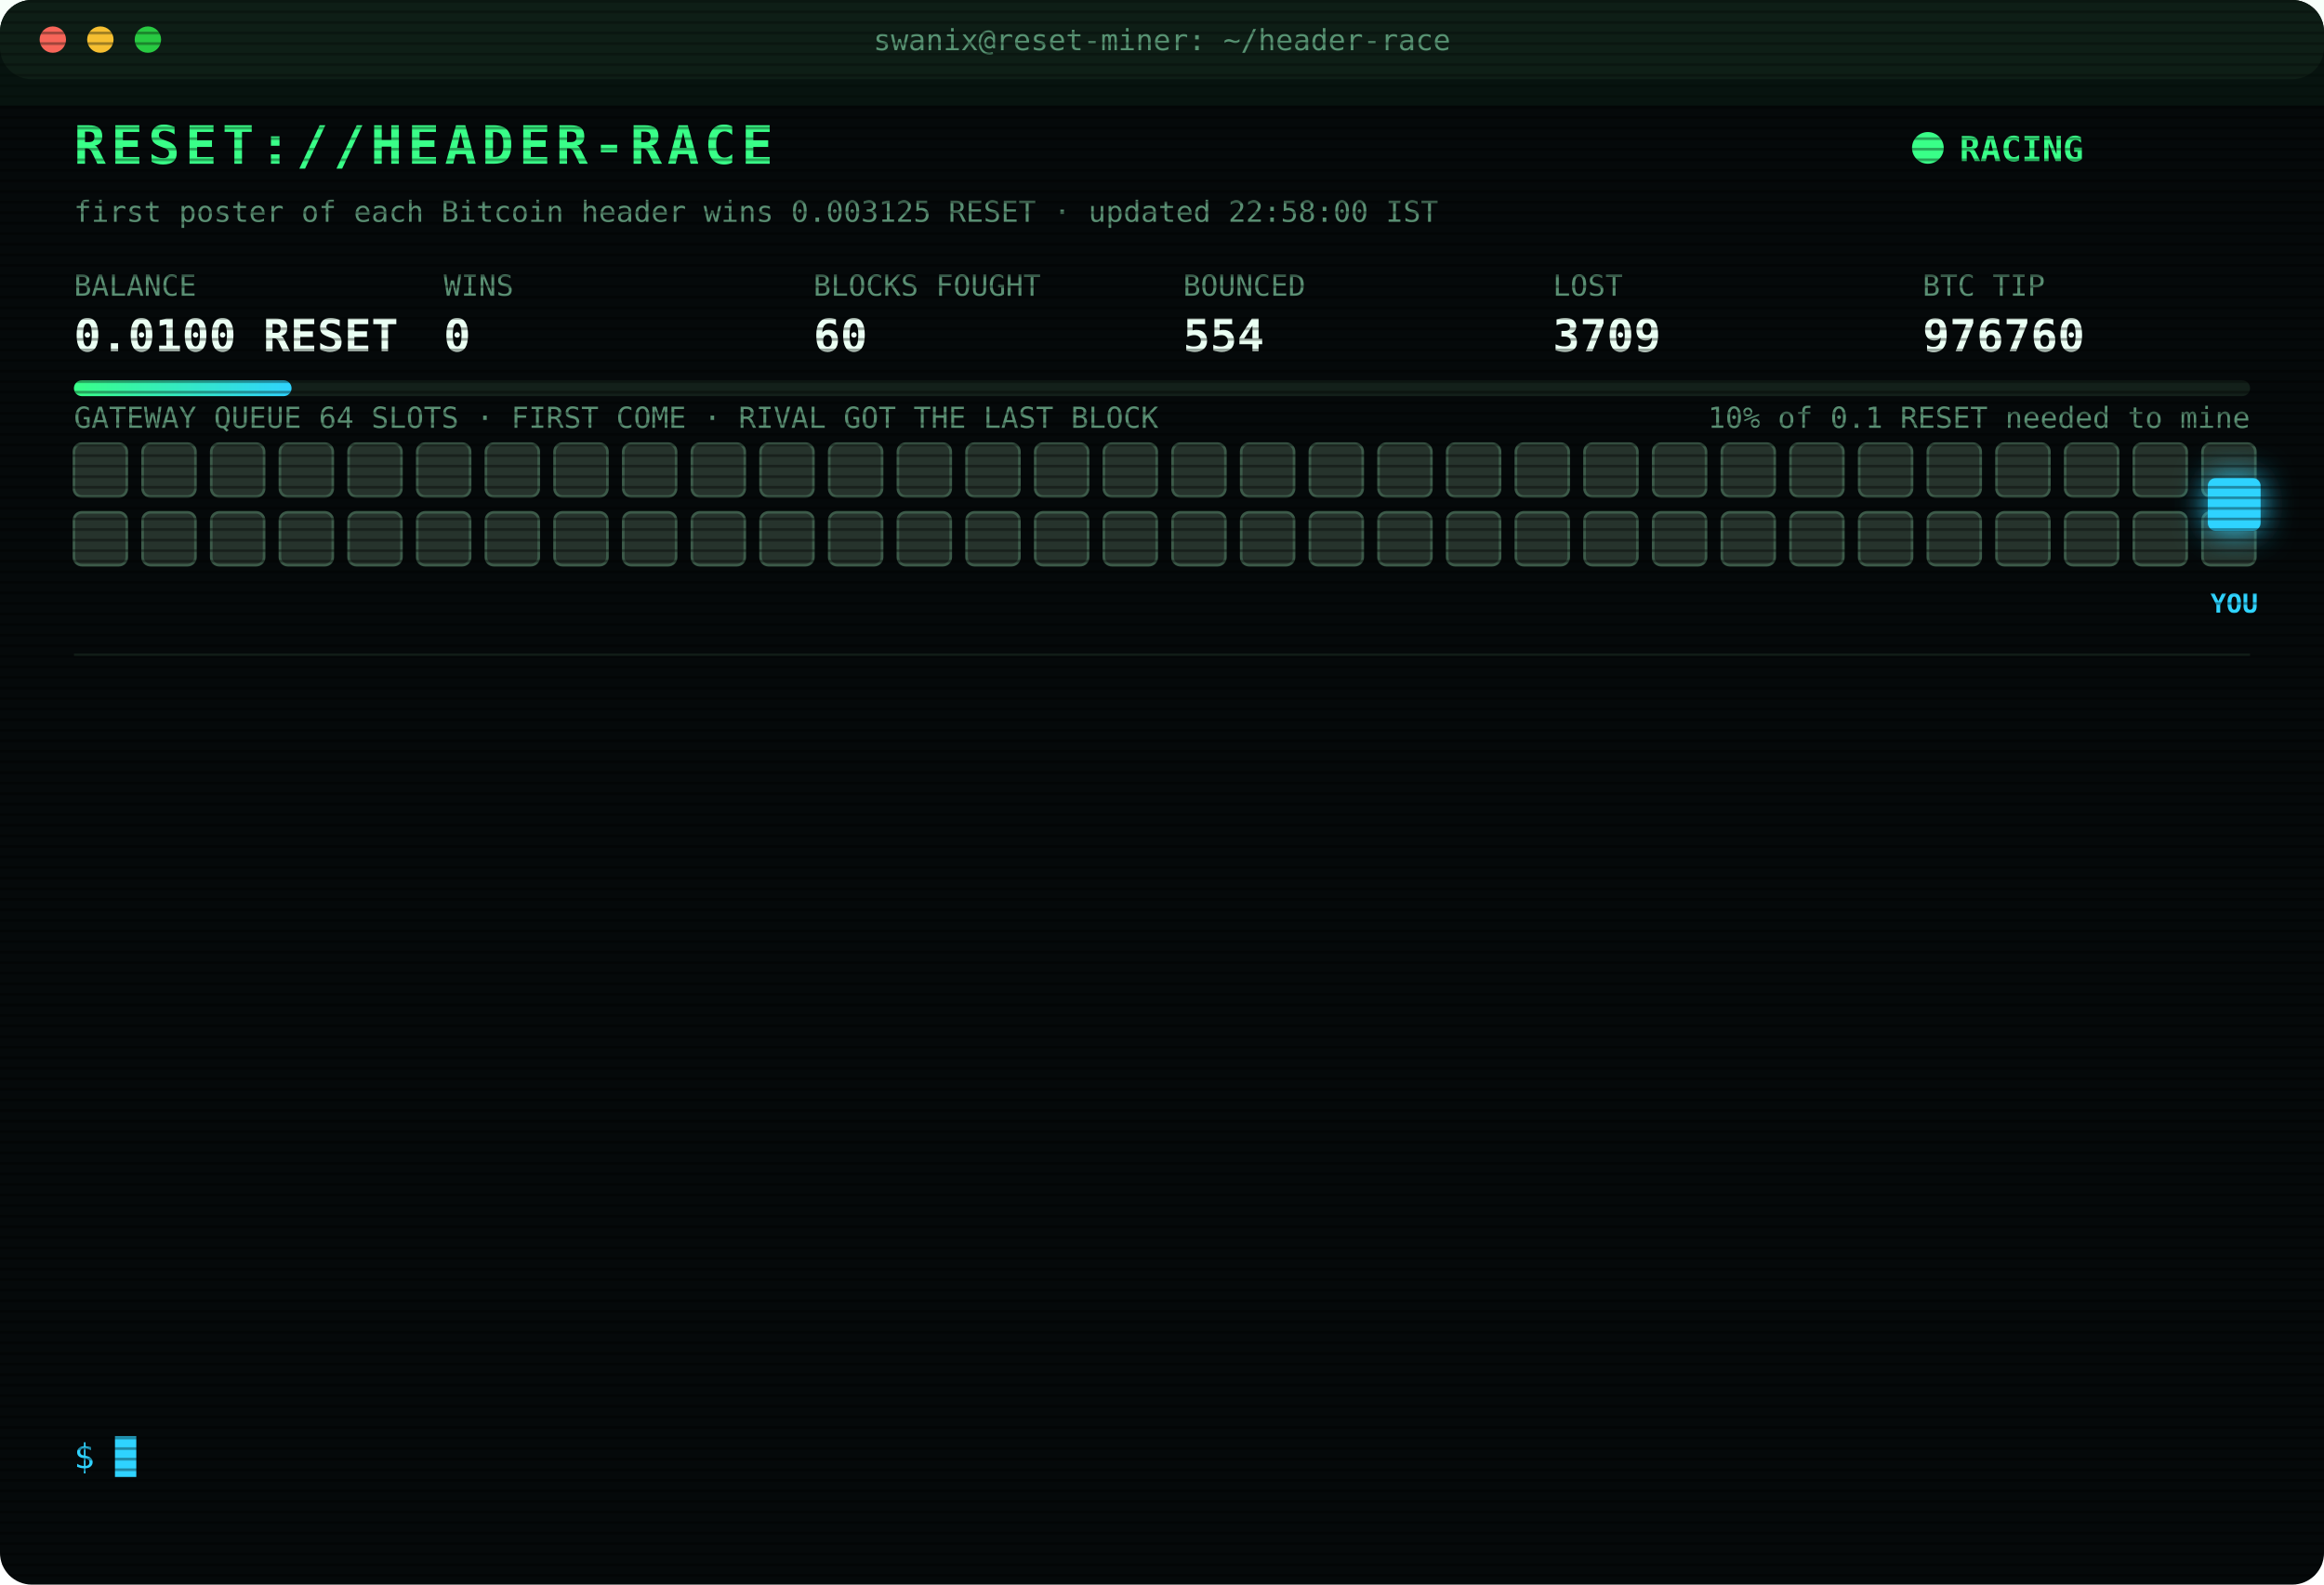
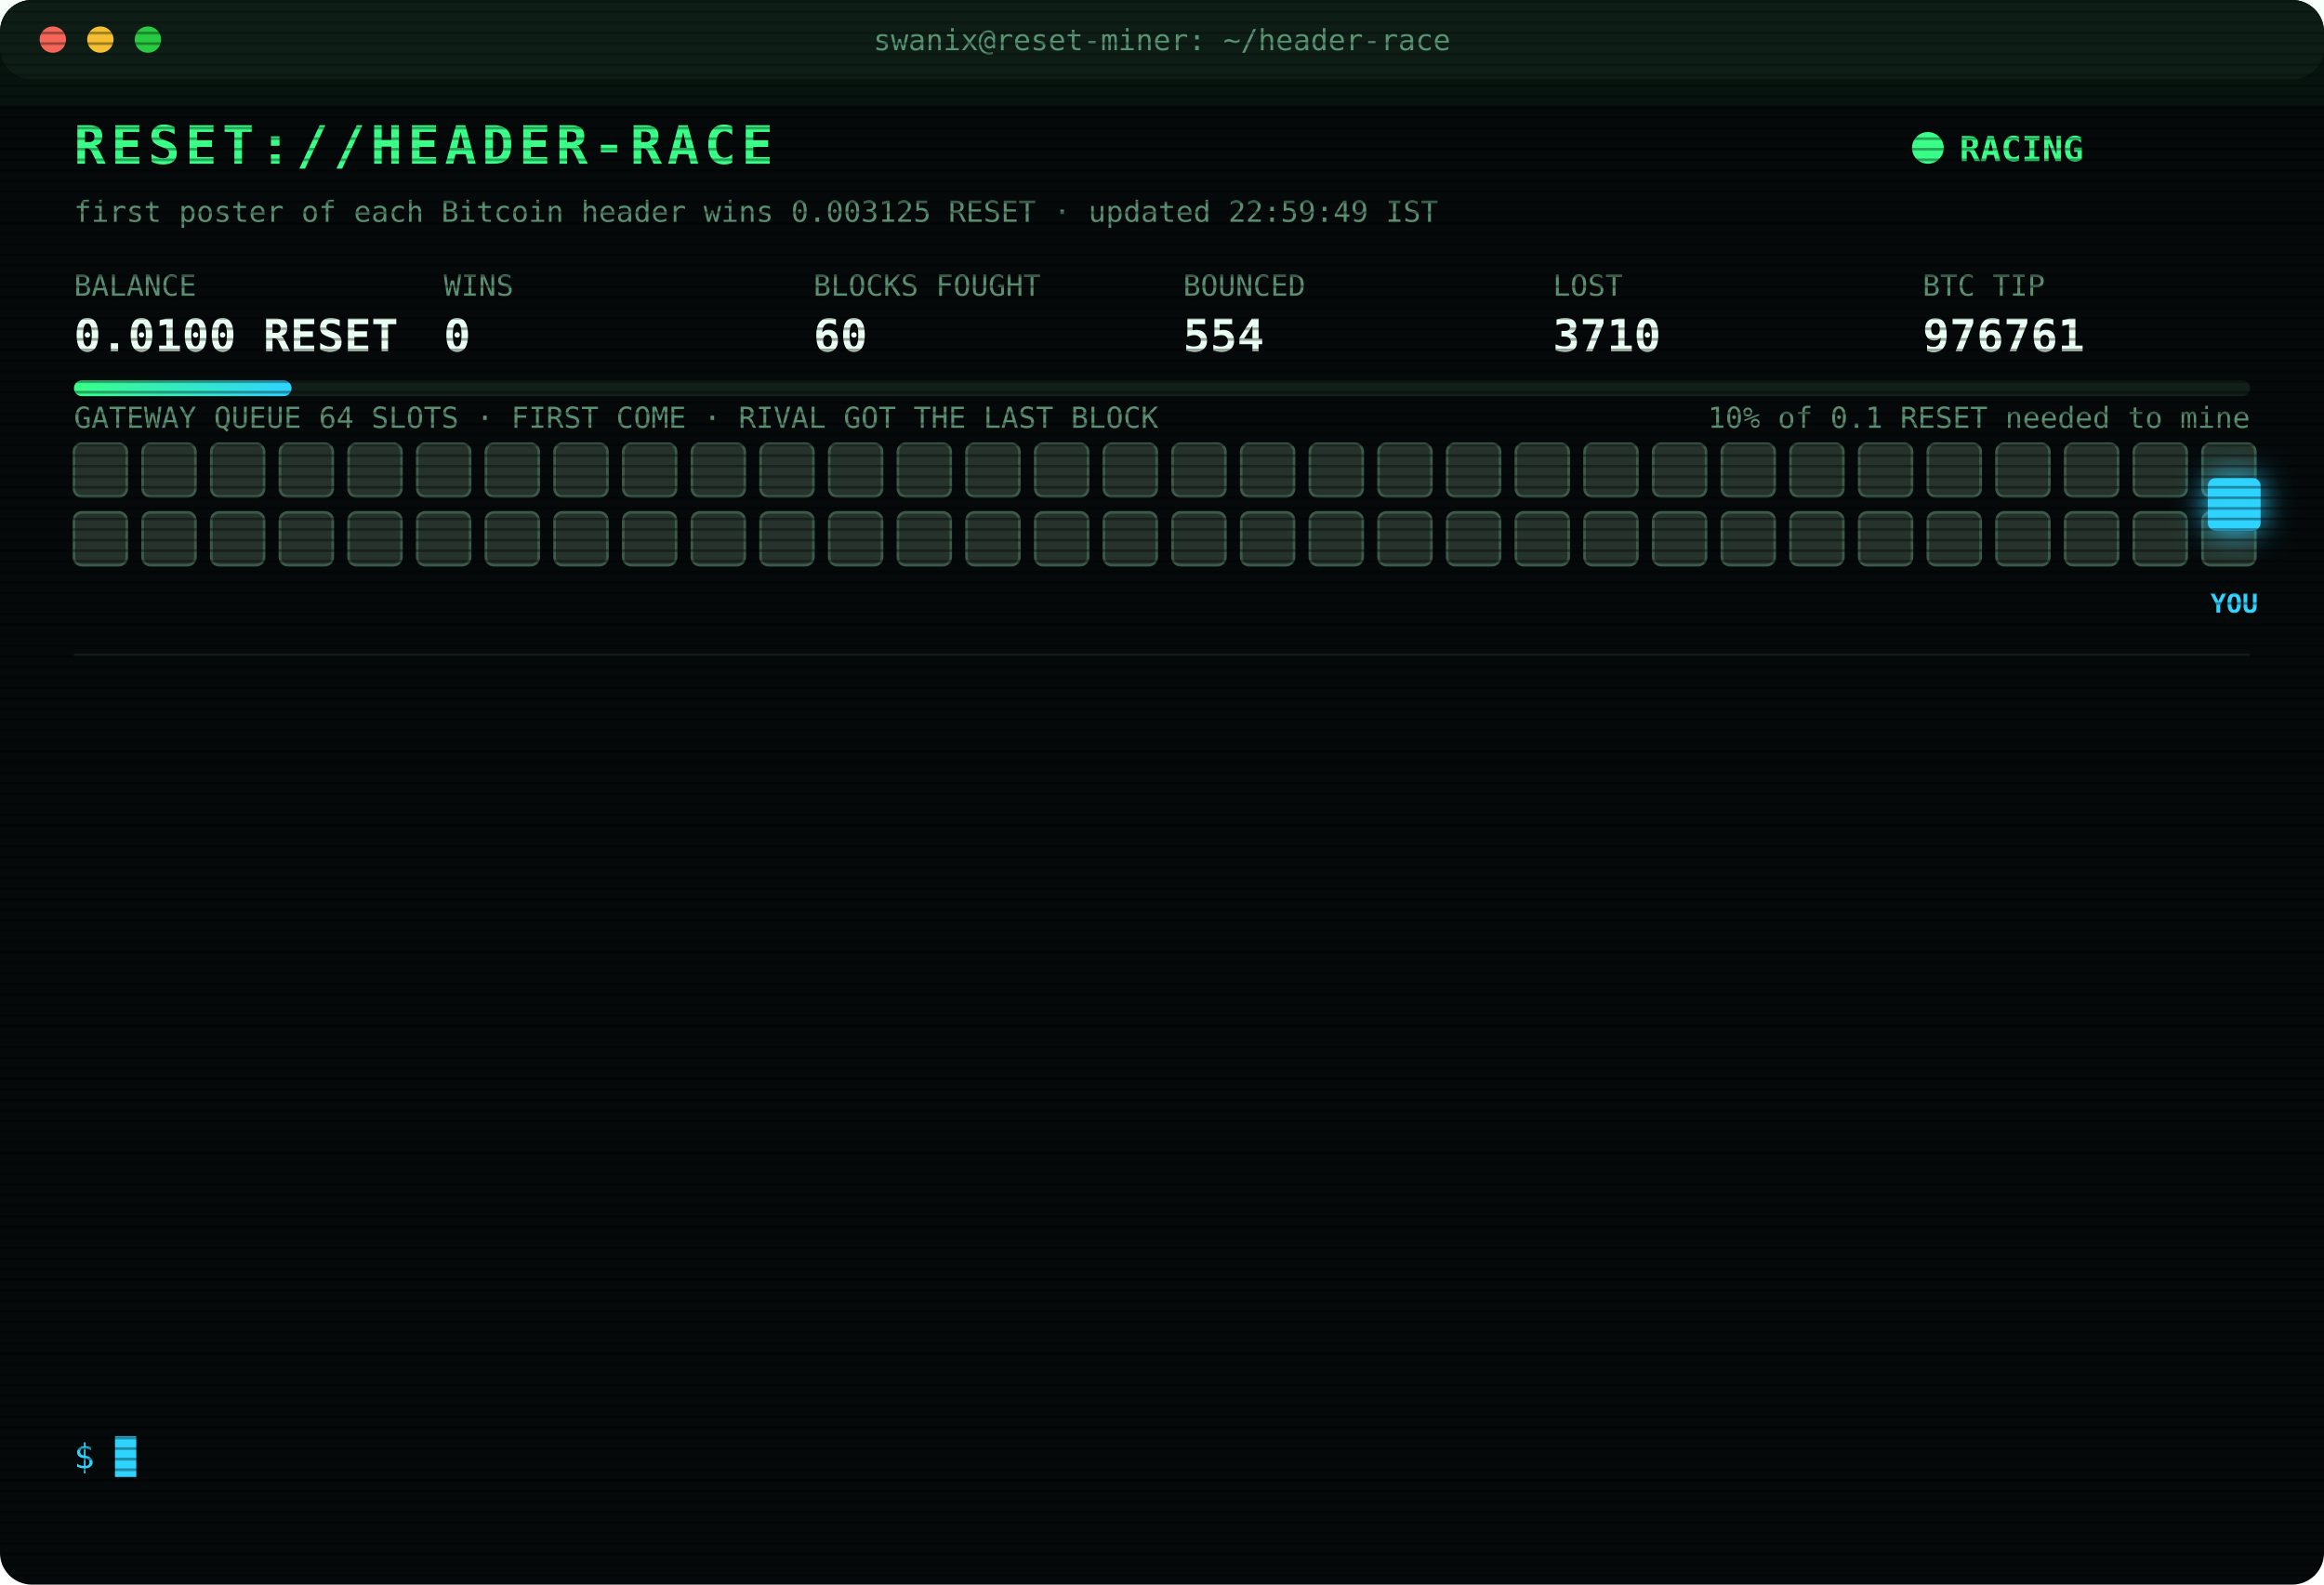
<svg xmlns="http://www.w3.org/2000/svg" width="880" height="600" viewBox="0 0 880 600" font-family="ui-monospace,SFMono-Regular,Menlo,Consolas,monospace">
  <style>
text{font-size:13px;fill:#7CFFB2}
.title{font-size:20px;font-weight:700;fill:#39FF88;letter-spacing:2px;animation:glitch 3s infinite steps(1)}
.sub{fill:#2fd3ff}.k{fill:#5a8f73;font-size:11px}.v{font-size:17px;font-weight:700;fill:#eafff3}
.ts{fill:#3f6b56}.boot{fill:#2fd3ff}.dim{fill:#5a8f73}.bad{fill:#ff4d6d}.warn{fill:#ffd23f}.mag{fill:#ff5cf0}.win{fill:#39FF88;font-weight:700}
.tag{font-size:10px;fill:#2fd3ff;font-weight:700}
.rival{fill:#26332c;stroke:#3c5a49;animation:jam 1.2s infinite alternate}
.idle{fill:#141c18;stroke:#22302a;animation:breathe 4s infinite}
.me{fill:#2fd3ff;filter:drop-shadow(0 0 6px #2fd3ff)}
.hover{animation:nudge 1.1s infinite ease-in-out}.bounce{animation:kick 1.4s infinite}
.ln{opacity:0;animation:in .4s forwards}
.cur{animation:blink 1s infinite steps(1)}
.scan{animation:scan 6s infinite linear}
.led{animation:blink 1.4s infinite}
@keyframes in{from{opacity:0;transform:translateX(-6px)}to{opacity:1;transform:none}}
@keyframes blink{50%{opacity:0}}
@keyframes jam{to{fill:#33463b}}
@keyframes breathe{50%{opacity:.4}}
@keyframes nudge{50%{transform:translateX(-10px)}}
@keyframes kick{0%,100%{transform:none}30%{transform:translateX(-14px)}55%{transform:translateX(10px) translateY(-6px)}}
@keyframes glitch{0%,92%{transform:none}93%{transform:translateX(2px);fill:#ff4d6d}95%{transform:translateX(-2px);fill:#2fd3ff}97%{transform:none}}
@keyframes scan{from{transform:translateY(-40px)}to{transform:translateY(600px)}}
</style>
  <defs>
    <pattern id="sl" width="4" height="4" patternUnits="userSpaceOnUse">
      <rect width="4" height="1" fill="#000" opacity=".35" />
    </pattern>
    <linearGradient id="bar">
      <stop offset="0" stop-color="#39FF88" />
      <stop offset="1" stop-color="#2fd3ff" />
    </linearGradient>
  </defs>
  <rect width="880" height="600" rx="12" fill="#05090a" />
  <rect width="880" height="30" rx="12" fill="#0d1512" />
  <circle cx="20" cy="15" r="5" fill="#ff5f57" />
  <circle cx="38" cy="15" r="5" fill="#febc2e" />
  <circle cx="56" cy="15" r="5" fill="#28c840" />
  <text x="440" y="19" text-anchor="middle" class="k">swanix@reset-miner: ~/header-race</text>
  <text x="28" y="62" class="title">RESET://HEADER-RACE</text>
  <circle class="led" cx="730" cy="56" r="6" fill="#39FF88" />
  <text x="742" y="61" class="win">RACING</text>
-   <text x="28" y="84" class="k">first poster of each Bitcoin header wins 0.003125 RESET · updated 22:58:00 IST</text>
+   <text x="28" y="84" class="k">first poster of each Bitcoin header wins 0.003125 RESET · updated 22:59:49 IST</text>
  <text x="28" y="112" class="k">BALANCE</text>
  <text x="28" y="133" class="v">0.0100 RESET</text>
  <text x="168" y="112" class="k">WINS</text>
  <text x="168" y="133" class="v">0</text>
  <text x="308" y="112" class="k">BLOCKS FOUGHT</text>
  <text x="308" y="133" class="v">60</text>
  <text x="448" y="112" class="k">BOUNCED</text>
  <text x="448" y="133" class="v">554</text>
  <text x="588" y="112" class="k">LOST</text>
-   <text x="588" y="133" class="v">3709</text>
+   <text x="588" y="133" class="v">3710</text>
  <text x="728" y="112" class="k">BTC TIP</text>
-   <text x="728" y="133" class="v">976760</text>
+   <text x="728" y="133" class="v">976761</text>
  <rect x="28" y="144" width="824" height="6" rx="3" fill="#13201a" />
  <rect x="28" y="144" width="82.4" height="6" rx="3" fill="url(#bar)" />
  <text x="852" y="162" text-anchor="end" class="k">10% of 0.1 RESET needed to mine</text>
  <text x="28" y="162" class="k">GATEWAY QUEUE 64 SLOTS · FIRST COME · RIVAL GOT THE LAST BLOCK</text>
  <rect class="rival" x="28" y="168" width="20" height="20" rx="3" style="animation-delay:0.00s" />
  <rect class="rival" x="54" y="168" width="20" height="20" rx="3" style="animation-delay:0.05s" />
  <rect class="rival" x="80" y="168" width="20" height="20" rx="3" style="animation-delay:0.10s" />
  <rect class="rival" x="106" y="168" width="20" height="20" rx="3" style="animation-delay:0.15s" />
  <rect class="rival" x="132" y="168" width="20" height="20" rx="3" style="animation-delay:0.20s" />
  <rect class="rival" x="158" y="168" width="20" height="20" rx="3" style="animation-delay:0.25s" />
  <rect class="rival" x="184" y="168" width="20" height="20" rx="3" style="animation-delay:0.30s" />
  <rect class="rival" x="210" y="168" width="20" height="20" rx="3" style="animation-delay:0.35s" />
  <rect class="rival" x="236" y="168" width="20" height="20" rx="3" style="animation-delay:0.40s" />
  <rect class="rival" x="262" y="168" width="20" height="20" rx="3" style="animation-delay:0.45s" />
  <rect class="rival" x="288" y="168" width="20" height="20" rx="3" style="animation-delay:0.50s" />
  <rect class="rival" x="314" y="168" width="20" height="20" rx="3" style="animation-delay:0.55s" />
  <rect class="rival" x="340" y="168" width="20" height="20" rx="3" style="animation-delay:0.60s" />
  <rect class="rival" x="366" y="168" width="20" height="20" rx="3" style="animation-delay:0.65s" />
  <rect class="rival" x="392" y="168" width="20" height="20" rx="3" style="animation-delay:0.70s" />
  <rect class="rival" x="418" y="168" width="20" height="20" rx="3" style="animation-delay:0.75s" />
  <rect class="rival" x="444" y="168" width="20" height="20" rx="3" style="animation-delay:0.80s" />
  <rect class="rival" x="470" y="168" width="20" height="20" rx="3" style="animation-delay:0.85s" />
  <rect class="rival" x="496" y="168" width="20" height="20" rx="3" style="animation-delay:0.90s" />
  <rect class="rival" x="522" y="168" width="20" height="20" rx="3" style="animation-delay:0.95s" />
  <rect class="rival" x="548" y="168" width="20" height="20" rx="3" style="animation-delay:1.00s" />
  <rect class="rival" x="574" y="168" width="20" height="20" rx="3" style="animation-delay:1.05s" />
  <rect class="rival" x="600" y="168" width="20" height="20" rx="3" style="animation-delay:1.10s" />
  <rect class="rival" x="626" y="168" width="20" height="20" rx="3" style="animation-delay:1.15s" />
  <rect class="rival" x="652" y="168" width="20" height="20" rx="3" style="animation-delay:1.20s" />
  <rect class="rival" x="678" y="168" width="20" height="20" rx="3" style="animation-delay:1.25s" />
  <rect class="rival" x="704" y="168" width="20" height="20" rx="3" style="animation-delay:1.30s" />
  <rect class="rival" x="730" y="168" width="20" height="20" rx="3" style="animation-delay:1.35s" />
  <rect class="rival" x="756" y="168" width="20" height="20" rx="3" style="animation-delay:1.40s" />
  <rect class="rival" x="782" y="168" width="20" height="20" rx="3" style="animation-delay:1.45s" />
  <rect class="rival" x="808" y="168" width="20" height="20" rx="3" style="animation-delay:1.50s" />
  <rect class="rival" x="834" y="168" width="20" height="20" rx="3" style="animation-delay:1.55s" />
  <rect class="rival" x="28" y="194" width="20" height="20" rx="3" style="animation-delay:1.60s" />
  <rect class="rival" x="54" y="194" width="20" height="20" rx="3" style="animation-delay:1.65s" />
  <rect class="rival" x="80" y="194" width="20" height="20" rx="3" style="animation-delay:1.70s" />
  <rect class="rival" x="106" y="194" width="20" height="20" rx="3" style="animation-delay:1.75s" />
  <rect class="rival" x="132" y="194" width="20" height="20" rx="3" style="animation-delay:1.80s" />
  <rect class="rival" x="158" y="194" width="20" height="20" rx="3" style="animation-delay:1.85s" />
  <rect class="rival" x="184" y="194" width="20" height="20" rx="3" style="animation-delay:1.90s" />
  <rect class="rival" x="210" y="194" width="20" height="20" rx="3" style="animation-delay:1.95s" />
  <rect class="rival" x="236" y="194" width="20" height="20" rx="3" style="animation-delay:2.00s" />
  <rect class="rival" x="262" y="194" width="20" height="20" rx="3" style="animation-delay:2.05s" />
  <rect class="rival" x="288" y="194" width="20" height="20" rx="3" style="animation-delay:2.10s" />
  <rect class="rival" x="314" y="194" width="20" height="20" rx="3" style="animation-delay:2.15s" />
  <rect class="rival" x="340" y="194" width="20" height="20" rx="3" style="animation-delay:2.20s" />
  <rect class="rival" x="366" y="194" width="20" height="20" rx="3" style="animation-delay:2.25s" />
  <rect class="rival" x="392" y="194" width="20" height="20" rx="3" style="animation-delay:2.30s" />
  <rect class="rival" x="418" y="194" width="20" height="20" rx="3" style="animation-delay:2.35s" />
  <rect class="rival" x="444" y="194" width="20" height="20" rx="3" style="animation-delay:2.40s" />
  <rect class="rival" x="470" y="194" width="20" height="20" rx="3" style="animation-delay:2.45s" />
  <rect class="rival" x="496" y="194" width="20" height="20" rx="3" style="animation-delay:2.50s" />
  <rect class="rival" x="522" y="194" width="20" height="20" rx="3" style="animation-delay:2.55s" />
  <rect class="rival" x="548" y="194" width="20" height="20" rx="3" style="animation-delay:2.60s" />
  <rect class="rival" x="574" y="194" width="20" height="20" rx="3" style="animation-delay:2.65s" />
  <rect class="rival" x="600" y="194" width="20" height="20" rx="3" style="animation-delay:2.70s" />
  <rect class="rival" x="626" y="194" width="20" height="20" rx="3" style="animation-delay:2.75s" />
  <rect class="rival" x="652" y="194" width="20" height="20" rx="3" style="animation-delay:2.80s" />
  <rect class="rival" x="678" y="194" width="20" height="20" rx="3" style="animation-delay:2.85s" />
  <rect class="rival" x="704" y="194" width="20" height="20" rx="3" style="animation-delay:2.90s" />
  <rect class="rival" x="730" y="194" width="20" height="20" rx="3" style="animation-delay:2.95s" />
  <rect class="rival" x="756" y="194" width="20" height="20" rx="3" style="animation-delay:3.00s" />
  <rect class="rival" x="782" y="194" width="20" height="20" rx="3" style="animation-delay:3.05s" />
  <rect class="rival" x="808" y="194" width="20" height="20" rx="3" style="animation-delay:3.10s" />
  <rect class="rival" x="834" y="194" width="20" height="20" rx="3" style="animation-delay:3.15s" />
  <g class="hover">
    <rect class="me" x="836" y="181" width="20" height="20" rx="3" />
    <text class="tag" x="846" y="232" text-anchor="middle">YOU</text>
  </g>
  <line x1="28" x2="852" y1="248" y2="248" stroke="#13201a" />
  <g class="ln" style="animation-delay:0.40s">
-     <text x="28" y="270" class="ts">21:09:45</text>
-     <text x="104" y="270" class="bad">[GATEWAY DOWN] no response · 2138ms</text>
+     <text x="28" y="270" class="ts">21:09:48</text>
+     <text x="104" y="270" class="bad">[LOST] #976748 taken by a rival miner</text>
  </g>
  <g class="ln" style="animation-delay:0.65s">
-     <text x="28" y="292" class="ts">21:09:48</text>
-     <text x="104" y="292" class="bad">[LOST] #976748 taken by a rival miner</text>
+     <text x="28" y="292" class="ts">21:11:32</text>
+     <text x="104" y="292" class="bad">[LOST] #976749 taken by a rival miner</text>
  </g>
  <g class="ln" style="animation-delay:0.90s">
-     <text x="28" y="314" class="ts">21:11:32</text>
-     <text x="104" y="314" class="bad">[LOST] #976749 taken by a rival miner</text>
+     <text x="28" y="314" class="ts">21:18:37</text>
+     <text x="104" y="314" class="bad">[LOST] #976750 taken by a rival miner</text>
  </g>
  <g class="ln" style="animation-delay:1.15s">
-     <text x="28" y="336" class="ts">21:18:37</text>
-     <text x="104" y="336" class="bad">[LOST] #976750 taken by a rival miner</text>
+     <text x="28" y="336" class="ts">21:20:26</text>
+     <text x="104" y="336" class="bad">[LOST] #976751 taken by a rival miner</text>
  </g>
  <g class="ln" style="animation-delay:1.40s">
-     <text x="28" y="358" class="ts">21:20:26</text>
-     <text x="104" y="358" class="bad">[LOST] #976751 taken by a rival miner</text>
+     <text x="28" y="358" class="ts">21:34:06</text>
+     <text x="104" y="358" class="bad">[LOST] #976752 taken by a rival miner</text>
  </g>
  <g class="ln" style="animation-delay:1.65s">
-     <text x="28" y="380" class="ts">21:34:06</text>
-     <text x="104" y="380" class="bad">[LOST] #976752 taken by a rival miner</text>
+     <text x="28" y="380" class="ts">21:47:18</text>
+     <text x="104" y="380" class="bad">[LOST] #976753 taken by a rival miner</text>
  </g>
  <g class="ln" style="animation-delay:1.90s">
-     <text x="28" y="402" class="ts">21:47:18</text>
-     <text x="104" y="402" class="bad">[LOST] #976753 taken by a rival miner</text>
+     <text x="28" y="402" class="ts">22:14:44</text>
+     <text x="104" y="402" class="bad">[LOST] #976754 taken by a rival miner</text>
  </g>
  <g class="ln" style="animation-delay:2.15s">
-     <text x="28" y="424" class="ts">22:14:44</text>
-     <text x="104" y="424" class="bad">[LOST] #976754 taken by a rival miner</text>
+     <text x="28" y="424" class="ts">22:26:05</text>
+     <text x="104" y="424" class="dim">[STINT END] calls 755 · wins 0</text>
  </g>
  <g class="ln" style="animation-delay:2.40s">
-     <text x="28" y="446" class="ts">22:26:05</text>
-     <text x="104" y="446" class="dim">[STINT END] calls 755 · wins 0</text>
+     <text x="28" y="446" class="ts">22:30:26</text>
+     <text x="104" y="446" class="boot">[BOOT] racer v3 online · 3 feeds · stint 340m</text>
  </g>
  <g class="ln" style="animation-delay:2.65s">
-     <text x="28" y="468" class="ts">22:30:26</text>
-     <text x="104" y="468" class="boot">[BOOT] racer v3 online · 3 feeds · stint 340m</text>
+     <text x="28" y="468" class="ts">22:37:47</text>
+     <text x="104" y="468" class="bad">[LOST] #976757 taken by a rival miner</text>
  </g>
  <g class="ln" style="animation-delay:2.90s">
-     <text x="28" y="490" class="ts">22:37:47</text>
-     <text x="104" y="490" class="bad">[LOST] #976757 taken by a rival miner</text>
+     <text x="28" y="490" class="ts">22:56:29</text>
+     <text x="104" y="490" class="bad">[LOST] #976759 taken by a rival miner</text>
  </g>
  <g class="ln" style="animation-delay:3.15s">
-     <text x="28" y="512" class="ts">22:56:29</text>
-     <text x="104" y="512" class="bad">[LOST] #976759 taken by a rival miner</text>
+     <text x="28" y="512" class="ts">22:58:00</text>
+     <text x="104" y="512" class="bad">[LOST] #976760 taken by a rival miner</text>
  </g>
  <g class="ln" style="animation-delay:3.40s">
-     <text x="28" y="534" class="ts">22:58:00</text>
-     <text x="104" y="534" class="bad">[LOST] #976760 taken by a rival miner</text>
+     <text x="28" y="534" class="ts">22:59:49</text>
+     <text x="104" y="534" class="bad">[LOST] #976761 taken by a rival miner</text>
  </g>
  <text x="28" y="556" class="sub">$ <tspan class="cur">█</tspan>
  </text>
  <rect width="880" height="600" rx="12" fill="url(#sl)" pointer-events="none" />
  <rect class="scan" width="880" height="40" fill="#39FF88" opacity=".04" />
</svg>
